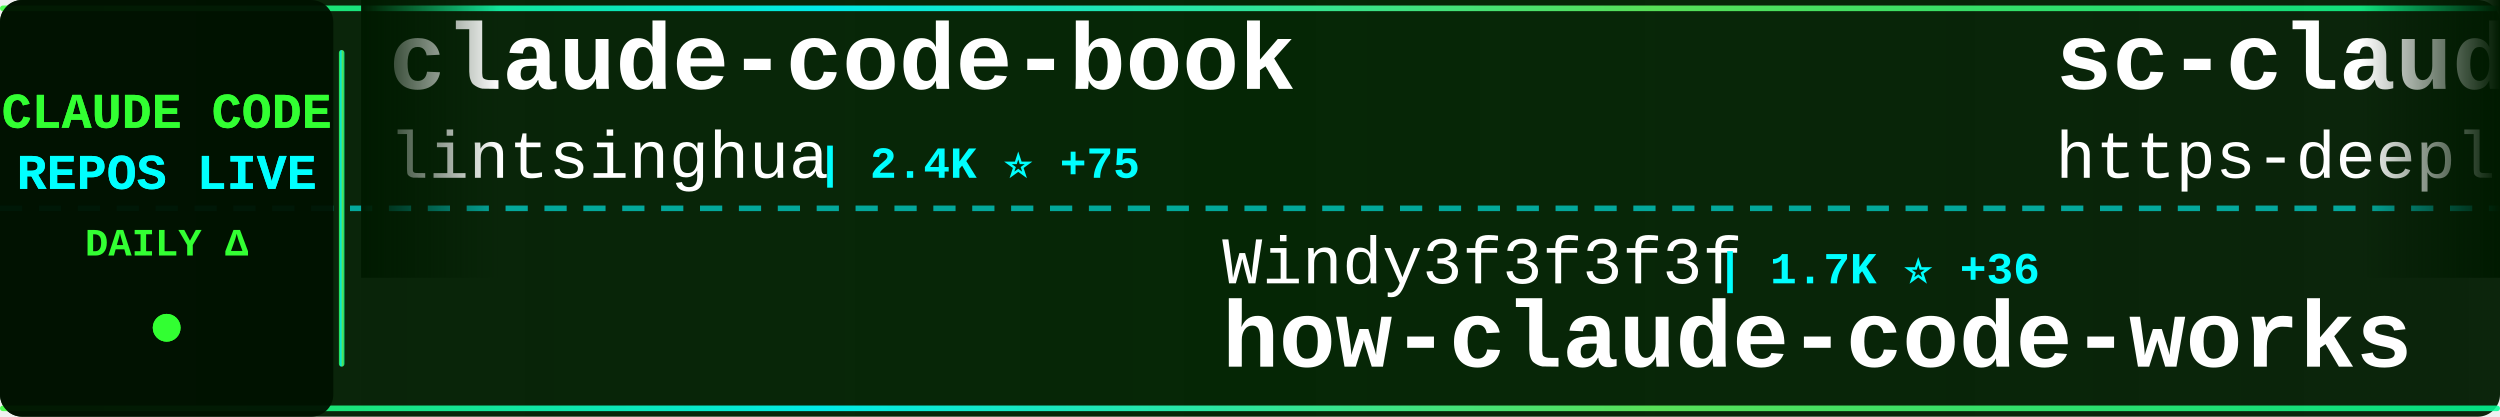
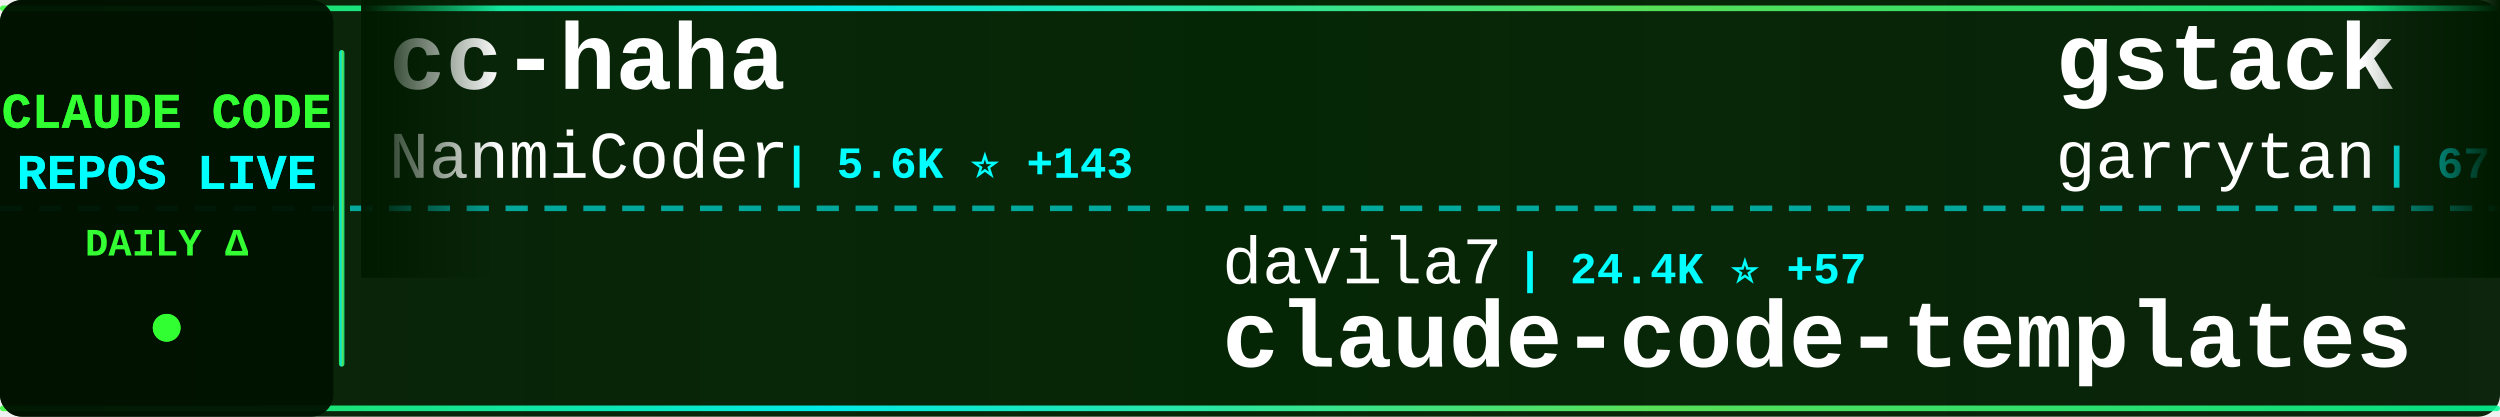
<svg xmlns="http://www.w3.org/2000/svg" width="900" height="150">
  <defs>
    <linearGradient id="tickerBg" x1="0%" y1="0%" x2="100%" y2="0%">
      <stop offset="0%" style="stop-color:#001a00;stop-opacity:0.95" />
      <stop offset="50%" style="stop-color:#002200;stop-opacity:0.98" />
      <stop offset="100%" style="stop-color:#001a00;stop-opacity:0.95" />
    </linearGradient>
    <linearGradient id="borderGrad" x1="0%" y1="0%" x2="100%" y2="0%">
      <stop offset="0%" style="stop-color:#33ff33;stop-opacity:0.85">
        <animate attributeName="stop-opacity" values="0.85;1;0.85" dur="2s" repeatCount="indefinite" />
      </stop>
      <stop offset="33%" style="stop-color:#00ffff;stop-opacity:0.9">
        <animate attributeName="stop-opacity" values="0.9;1;0.9" dur="2.2s" repeatCount="indefinite" />
      </stop>
      <stop offset="66%" style="stop-color:#66ff66;stop-opacity:0.85">
        <animate attributeName="stop-opacity" values="0.85;1;0.85" dur="1.8s" repeatCount="indefinite" />
      </stop>
      <stop offset="100%" style="stop-color:#00ff99;stop-opacity:0.85">
        <animate attributeName="stop-opacity" values="0.85;1;0.85" dur="2s" repeatCount="indefinite" />
      </stop>
    </linearGradient>
    <filter id="textGlow">
      <feGaussianBlur stdDeviation="0.1" result="coloredBlur" />
      <feMerge>
        <feMergeNode in="coloredBlur" />
        <feMergeNode in="SourceGraphic" />
      </feMerge>
    </filter>
    <filter id="metricGlow">
      <feGaussianBlur stdDeviation="0.2" result="coloredBlur" />
      <feMerge>
        <feMergeNode in="coloredBlur" />
        <feMergeNode in="SourceGraphic" />
      </feMerge>
    </filter>
    <linearGradient id="leftFade" x1="0%" y1="0%" x2="100%" y2="0%">
      <stop offset="0%" style="stop-color:#001a00;stop-opacity:1" />
      <stop offset="100%" style="stop-color:#001a00;stop-opacity:0" />
    </linearGradient>
    <linearGradient id="rightFade" x1="0%" y1="0%" x2="100%" y2="0%">
      <stop offset="0%" style="stop-color:#001a00;stop-opacity:0" />
      <stop offset="100%" style="stop-color:#001a00;stop-opacity:1" />
    </linearGradient>
  </defs>
  <rect width="900" height="150" fill="url(#tickerBg)" rx="8" />
  <rect x="0" y="2" width="900" height="2" fill="url(#borderGrad)" rx="1" />
  <rect x="0" y="146" width="900" height="2" fill="url(#borderGrad)" rx="1" />
  <line x1="0" y1="75" x2="900" y2="75" stroke="#00ffff" stroke-width="2" stroke-dasharray="8 6" opacity="0.6" />
  <rect x="0" y="0" width="120" height="150" fill="#001100" opacity="0.95" rx="8" />
  <text x="60" y="46" font-family="'Courier New', monospace" font-size="18" font-weight="bold" fill="#33ff33" text-anchor="middle" filter="url(#textGlow)">
    CLAUDE CODE
  </text>
  <text x="60" y="68" font-family="'Courier New', monospace" font-size="18" font-weight="bold" fill="#00ffff" text-anchor="middle" filter="url(#textGlow)">
    REPOS LIVE
  </text>
  <text x="60" y="92" font-family="'Courier New', monospace" font-size="14" font-weight="bold" fill="#33ff33" text-anchor="middle">
    DAILY Δ
  </text>
  <circle cx="60" cy="118" r="5" fill="#33ff33" filter="url(#metricGlow)">
    <animate attributeName="r" values="4;6;4" dur="1.5s" repeatCount="indefinite" />
    <animate attributeName="opacity" values="0.6;1;0.6" dur="1.5s" repeatCount="indefinite" />
  </circle>
  <rect x="122" y="18" width="2" height="114" fill="url(#borderGrad)" rx="1" />
  <clipPath id="tickerClip">
    <rect x="130" y="0" width="770" height="150" />
  </clipPath>
  <g clip-path="url(#tickerClip)">
    <g id="tickerItems">
      <animateTransform attributeName="transform" attributeType="XML" type="translate" from="0 0" to="-3000 0" dur="54s" repeatCount="indefinite" />
      <g transform="translate(0, 0)">
-         <text x="140" y="32" font-family="'Courier New', monospace" font-size="34" font-weight="bold" fill="#ffffff">claude-code-book</text>
-         <text x="140" y="64" font-family="'Courier New', monospace" font-size="24" font-weight="normal" fill="#ffffff" opacity="1.0">lintsinghua</text>
-         <text x="294" y="64" font-family="'Courier New', monospace" font-size="16" font-weight="bold" fill="#00ffff"> | 2.4K ⭐ +75</text>
+         <text x="140" y="32" font-family="'Courier New', monospace" font-size="34" font-weight="bold" fill="#ffffff">cc-haha</text>
+         <text x="140" y="64" font-family="'Courier New', monospace" font-size="24" font-weight="normal" fill="#ffffff" opacity="1.0">NanmiCoder</text>
+         <text x="282" y="64" font-family="'Courier New', monospace" font-size="16" font-weight="bold" fill="#00ffff"> | 5.6K ⭐ +143</text>
      </g>
      <g transform="translate(300, 0)">
-         <text x="140" y="102" font-family="'Courier New', monospace" font-size="24" font-weight="normal" fill="#ffffff" opacity="1.0">Windy3f3f3f3f</text>
-         <text x="318" y="102" font-family="'Courier New', monospace" font-size="16" font-weight="bold" fill="#00ffff"> | 1.7K ⭐ +36</text>
-         <text x="140" y="132" font-family="'Courier New', monospace" font-size="34" font-weight="bold" fill="#ffffff">how-claude-code-works</text>
+         <text x="140" y="102" font-family="'Courier New', monospace" font-size="24" font-weight="normal" fill="#ffffff" opacity="1.0">davila7</text>
+         <text x="246" y="102" font-family="'Courier New', monospace" font-size="16" font-weight="bold" fill="#00ffff"> | 24.4K ⭐ +57</text>
+         <text x="140" y="132" font-family="'Courier New', monospace" font-size="34" font-weight="bold" fill="#ffffff">claude-code-templates</text>
      </g>
      <g transform="translate(600, 0)">
+         <text x="140" y="32" font-family="'Courier New', monospace" font-size="34" font-weight="bold" fill="#ffffff">gstack</text>
+         <text x="140" y="64" font-family="'Courier New', monospace" font-size="24" font-weight="normal" fill="#ffffff" opacity="1.0">garrytan</text>
+         <text x="258" y="64" font-family="'Courier New', monospace" font-size="16" font-weight="bold" fill="#00ffff"> | 67.8K ⭐ +825</text>
+       </g>
+       <g transform="translate(900, 0)">
+         <text x="140" y="102" font-family="'Courier New', monospace" font-size="24" font-weight="normal" fill="#ffffff" opacity="1.0">wanshuiyin</text>
+         <text x="282" y="102" font-family="'Courier New', monospace" font-size="16" font-weight="bold" fill="#00ffff"> | 5.9K ⭐ +122</text>
+         <text x="140" y="132" font-family="'Courier New', monospace" font-size="34" font-weight="bold" fill="#ffffff">Auto-claude-code-researc...</text>
+       </g>
+       <g transform="translate(1200, 0)">
        <text x="140" y="32" font-family="'Courier New', monospace" font-size="34" font-weight="bold" fill="#ffffff">sc-claude-code-files</text>
        <text x="140" y="64" font-family="'Courier New', monospace" font-size="24" font-weight="normal" fill="#ffffff" opacity="1.0">https-deeplearning-ai</text>
        <text x="414" y="64" font-family="'Courier New', monospace" font-size="16" font-weight="bold" fill="#00ffff"> | 480 ⭐ +1</text>
      </g>
-       <g transform="translate(900, 0)">
-         <text x="140" y="102" font-family="'Courier New', monospace" font-size="24" font-weight="normal" fill="#ffffff" opacity="1.0">zebbern</text>
-         <text x="246" y="102" font-family="'Courier New', monospace" font-size="16" font-weight="bold" fill="#00ffff"> | 3.9K ⭐ +17</text>
-         <text x="140" y="132" font-family="'Courier New', monospace" font-size="34" font-weight="bold" fill="#ffffff">claude-code-guide</text>
-       </g>
-       <g transform="translate(1200, 0)">
-         <text x="140" y="32" font-family="'Courier New', monospace" font-size="34" font-weight="bold" fill="#ffffff">claude-code-analysis</text>
-         <text x="140" y="64" font-family="'Courier New', monospace" font-size="24" font-weight="normal" fill="#ffffff" opacity="1.0">liuup</text>
-         <text x="222" y="64" font-family="'Courier New', monospace" font-size="16" font-weight="bold" fill="#00ffff"> | 1.2K ⭐ +65</text>
-       </g>
      <g transform="translate(1500, 0)">
-         <text x="140" y="102" font-family="'Courier New', monospace" font-size="24" font-weight="normal" fill="#ffffff" opacity="1.0">FlorianBruniaux</text>
-         <text x="342" y="102" font-family="'Courier New', monospace" font-size="16" font-weight="bold" fill="#00ffff"> | 3.1K ⭐ +32</text>
-         <text x="140" y="132" font-family="'Courier New', monospace" font-size="34" font-weight="bold" fill="#ffffff">claude-code-ultimate-gui...</text>
+         <text x="140" y="102" font-family="'Courier New', monospace" font-size="24" font-weight="normal" fill="#ffffff" opacity="1.0">guanshan</text>
+         <text x="258" y="102" font-family="'Courier New', monospace" font-size="16" font-weight="bold" fill="#00ffff"> | 54 ⭐</text>
+         <text x="140" y="132" font-family="'Courier New', monospace" font-size="34" font-weight="bold" fill="#ffffff">ClaudeCode</text>
      </g>
      <g transform="translate(1800, 0)">
-         <text x="140" y="32" font-family="'Courier New', monospace" font-size="34" font-weight="bold" fill="#ffffff">claude-code-tudou</text>
-         <text x="140" y="64" font-family="'Courier New', monospace" font-size="24" font-weight="normal" fill="#ffffff" opacity="1.0">AICoderTudou</text>
-         <text x="306" y="64" font-family="'Courier New', monospace" font-size="16" font-weight="bold" fill="#00ffff"> | 445 ⭐ +7</text>
+         <text x="140" y="32" font-family="'Courier New', monospace" font-size="34" font-weight="bold" fill="#ffffff">claude-code</text>
+         <text x="140" y="64" font-family="'Courier New', monospace" font-size="24" font-weight="normal" fill="#ffffff" opacity="1.0">isboyjc</text>
+         <text x="246" y="64" font-family="'Courier New', monospace" font-size="16" font-weight="bold" fill="#00ffff"> | 139 ⭐ +4</text>
      </g>
      <g transform="translate(2100, 0)">
-         <text x="140" y="102" font-family="'Courier New', monospace" font-size="24" font-weight="normal" fill="#ffffff" opacity="1.0">fuergaosi233</text>
-         <text x="306" y="102" font-family="'Courier New', monospace" font-size="16" font-weight="bold" fill="#00ffff"> | 2.4K ⭐ +13</text>
-         <text x="140" y="132" font-family="'Courier New', monospace" font-size="34" font-weight="bold" fill="#ffffff">claude-code-proxy</text>
+         <text x="140" y="102" font-family="'Courier New', monospace" font-size="24" font-weight="normal" fill="#ffffff" opacity="1.0">VineeTagarwaL-code</text>
+         <text x="378" y="102" font-family="'Courier New', monospace" font-size="16" font-weight="bold" fill="#00ffff"> | 263 ⭐ +2</text>
+         <text x="140" y="132" font-family="'Courier New', monospace" font-size="34" font-weight="bold" fill="#ffffff">claude-code</text>
      </g>
      <g transform="translate(2400, 0)">
-         <text x="140" y="32" font-family="'Courier New', monospace" font-size="34" font-weight="bold" fill="#ffffff">ClaudeCode</text>
-         <text x="140" y="64" font-family="'Courier New', monospace" font-size="24" font-weight="normal" fill="#ffffff" opacity="1.0">guanshan</text>
-         <text x="258" y="64" font-family="'Courier New', monospace" font-size="16" font-weight="bold" fill="#00ffff"> | 54 ⭐</text>
+         <text x="140" y="32" font-family="'Courier New', monospace" font-size="34" font-weight="bold" fill="#ffffff">claude-code-best-practic...</text>
+         <text x="140" y="64" font-family="'Courier New', monospace" font-size="24" font-weight="normal" fill="#ffffff" opacity="1.0">shanraisshan</text>
+         <text x="306" y="64" font-family="'Courier New', monospace" font-size="16" font-weight="bold" fill="#00ffff"> | 33.8K ⭐ +863</text>
      </g>
      <g transform="translate(2700, 0)">
-         <text x="140" y="102" font-family="'Courier New', monospace" font-size="24" font-weight="normal" fill="#ffffff" opacity="1.0">ghuntley</text>
-         <text x="258" y="102" font-family="'Courier New', monospace" font-size="16" font-weight="bold" fill="#00ffff"> | 970 ⭐ +2</text>
-         <text x="140" y="132" font-family="'Courier New', monospace" font-size="34" font-weight="bold" fill="#ffffff">claude-code-source-code-...</text>
+         <text x="140" y="102" font-family="'Courier New', monospace" font-size="24" font-weight="normal" fill="#ffffff" opacity="1.0">Donchitos</text>
+         <text x="270" y="102" font-family="'Courier New', monospace" font-size="16" font-weight="bold" fill="#00ffff"> | 8.5K ⭐ +79</text>
+         <text x="140" y="132" font-family="'Courier New', monospace" font-size="34" font-weight="bold" fill="#ffffff">Claude-Code-Game-Studios</text>
      </g>
      <g transform="translate(3000, 0)">
-         <text x="140" y="32" font-family="'Courier New', monospace" font-size="34" font-weight="bold" fill="#ffffff">claude-code-book</text>
-         <text x="140" y="64" font-family="'Courier New', monospace" font-size="24" font-weight="normal" fill="#ffffff" opacity="1.0">lintsinghua</text>
-         <text x="294" y="64" font-family="'Courier New', monospace" font-size="16" font-weight="bold" fill="#00ffff"> | 2.4K ⭐ +75</text>
+         <text x="140" y="32" font-family="'Courier New', monospace" font-size="34" font-weight="bold" fill="#ffffff">cc-haha</text>
+         <text x="140" y="64" font-family="'Courier New', monospace" font-size="24" font-weight="normal" fill="#ffffff" opacity="1.0">NanmiCoder</text>
+         <text x="282" y="64" font-family="'Courier New', monospace" font-size="16" font-weight="bold" fill="#00ffff"> | 5.6K ⭐ +143</text>
      </g>
      <g transform="translate(3300, 0)">
-         <text x="140" y="102" font-family="'Courier New', monospace" font-size="24" font-weight="normal" fill="#ffffff" opacity="1.0">Windy3f3f3f3f</text>
-         <text x="318" y="102" font-family="'Courier New', monospace" font-size="16" font-weight="bold" fill="#00ffff"> | 1.7K ⭐ +36</text>
-         <text x="140" y="132" font-family="'Courier New', monospace" font-size="34" font-weight="bold" fill="#ffffff">how-claude-code-works</text>
+         <text x="140" y="102" font-family="'Courier New', monospace" font-size="24" font-weight="normal" fill="#ffffff" opacity="1.0">davila7</text>
+         <text x="246" y="102" font-family="'Courier New', monospace" font-size="16" font-weight="bold" fill="#00ffff"> | 24.4K ⭐ +57</text>
+         <text x="140" y="132" font-family="'Courier New', monospace" font-size="34" font-weight="bold" fill="#ffffff">claude-code-templates</text>
      </g>
      <g transform="translate(3600, 0)">
-         <text x="140" y="32" font-family="'Courier New', monospace" font-size="34" font-weight="bold" fill="#ffffff">sc-claude-code-files</text>
-         <text x="140" y="64" font-family="'Courier New', monospace" font-size="24" font-weight="normal" fill="#ffffff" opacity="1.0">https-deeplearning-ai</text>
-         <text x="414" y="64" font-family="'Courier New', monospace" font-size="16" font-weight="bold" fill="#00ffff"> | 480 ⭐ +1</text>
+         <text x="140" y="32" font-family="'Courier New', monospace" font-size="34" font-weight="bold" fill="#ffffff">gstack</text>
+         <text x="140" y="64" font-family="'Courier New', monospace" font-size="24" font-weight="normal" fill="#ffffff" opacity="1.0">garrytan</text>
+         <text x="258" y="64" font-family="'Courier New', monospace" font-size="16" font-weight="bold" fill="#00ffff"> | 67.8K ⭐ +825</text>
      </g>
      <g transform="translate(3900, 0)">
-         <text x="140" y="102" font-family="'Courier New', monospace" font-size="24" font-weight="normal" fill="#ffffff" opacity="1.0">zebbern</text>
-         <text x="246" y="102" font-family="'Courier New', monospace" font-size="16" font-weight="bold" fill="#00ffff"> | 3.9K ⭐ +17</text>
-         <text x="140" y="132" font-family="'Courier New', monospace" font-size="34" font-weight="bold" fill="#ffffff">claude-code-guide</text>
+         <text x="140" y="102" font-family="'Courier New', monospace" font-size="24" font-weight="normal" fill="#ffffff" opacity="1.0">wanshuiyin</text>
+         <text x="282" y="102" font-family="'Courier New', monospace" font-size="16" font-weight="bold" fill="#00ffff"> | 5.9K ⭐ +122</text>
+         <text x="140" y="132" font-family="'Courier New', monospace" font-size="34" font-weight="bold" fill="#ffffff">Auto-claude-code-researc...</text>
      </g>
    </g>
  </g>
  <rect x="130" y="0" width="50" height="100" fill="url(#leftFade)" />
  <rect x="850" y="0" width="50" height="100" fill="url(#rightFade)" />
</svg>
